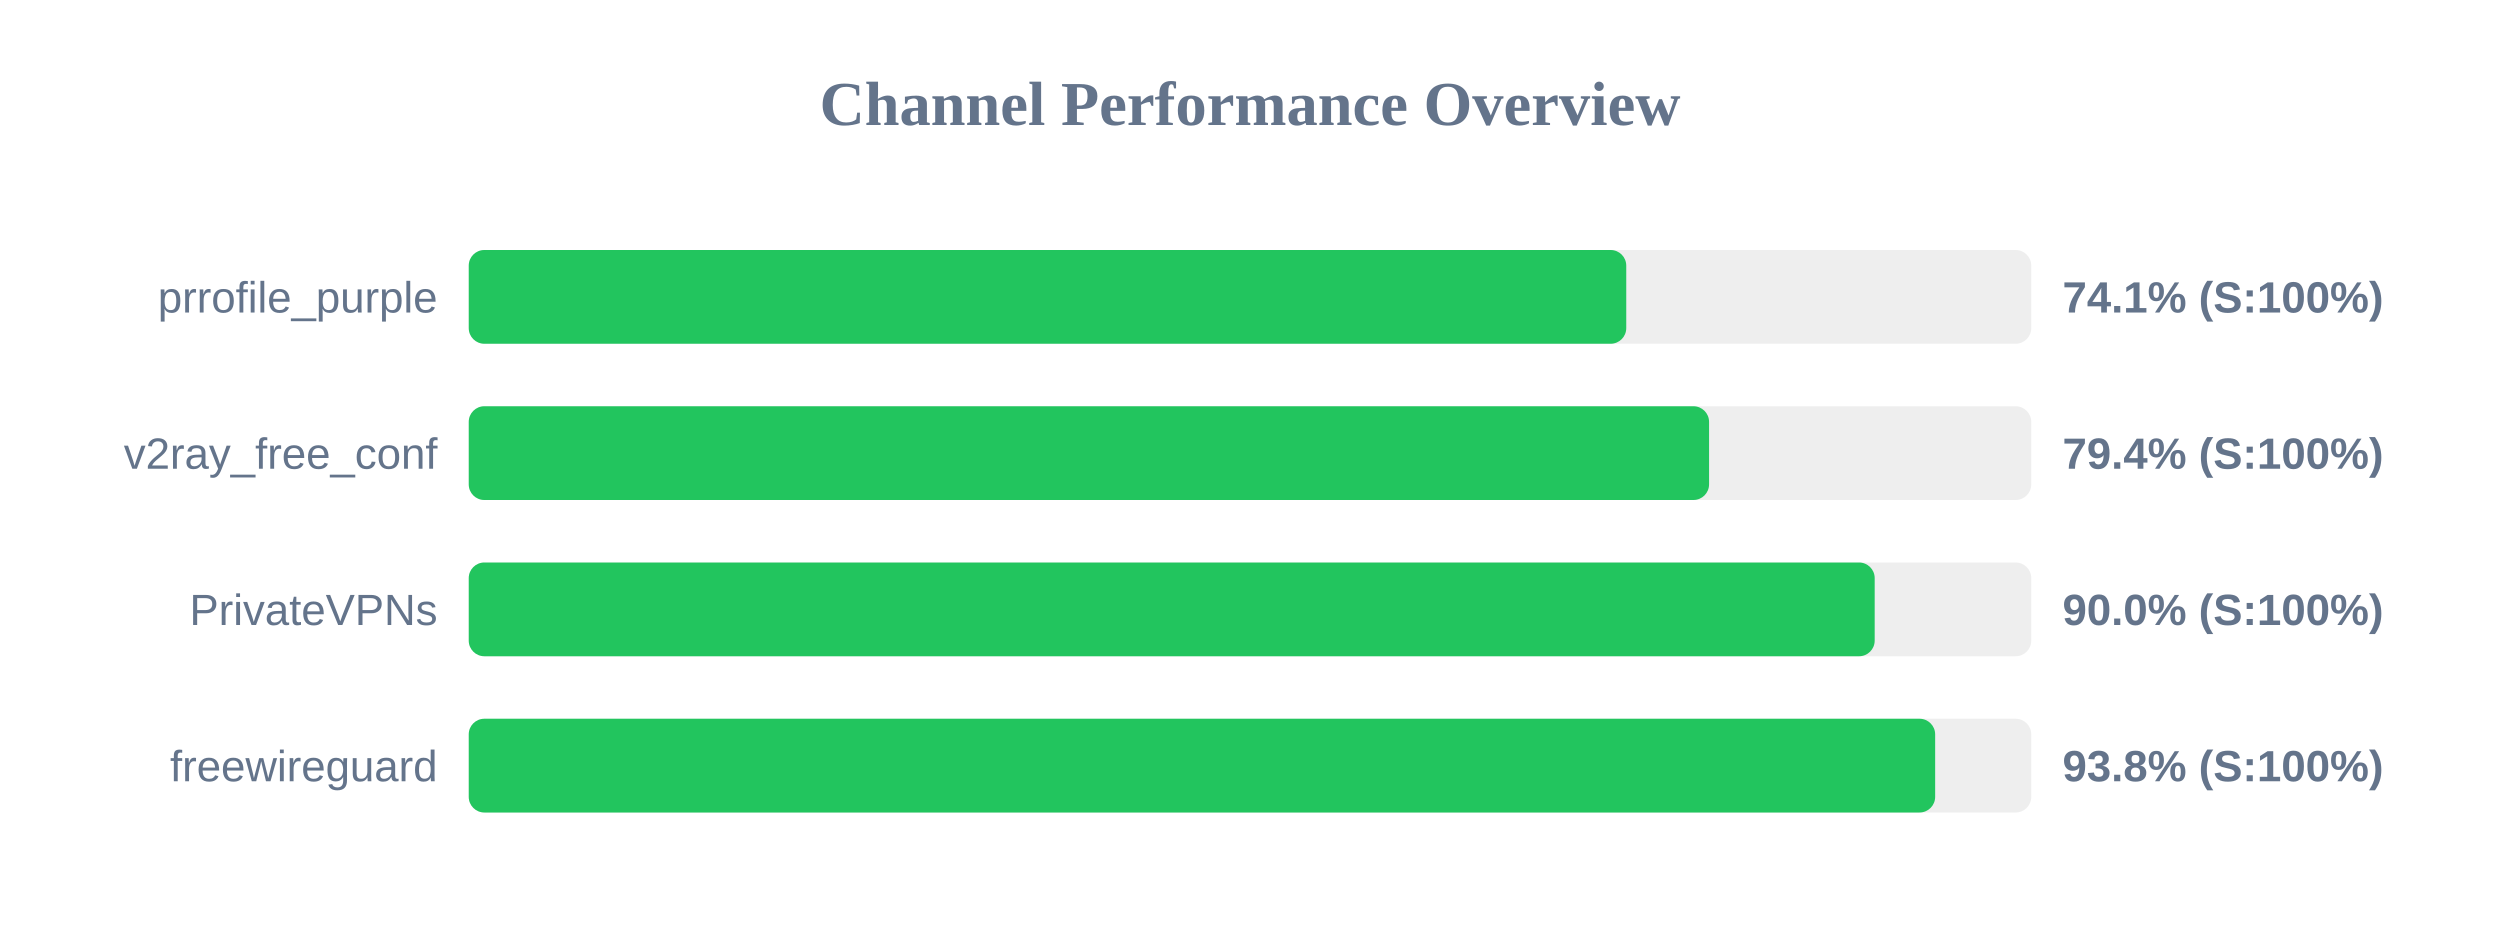
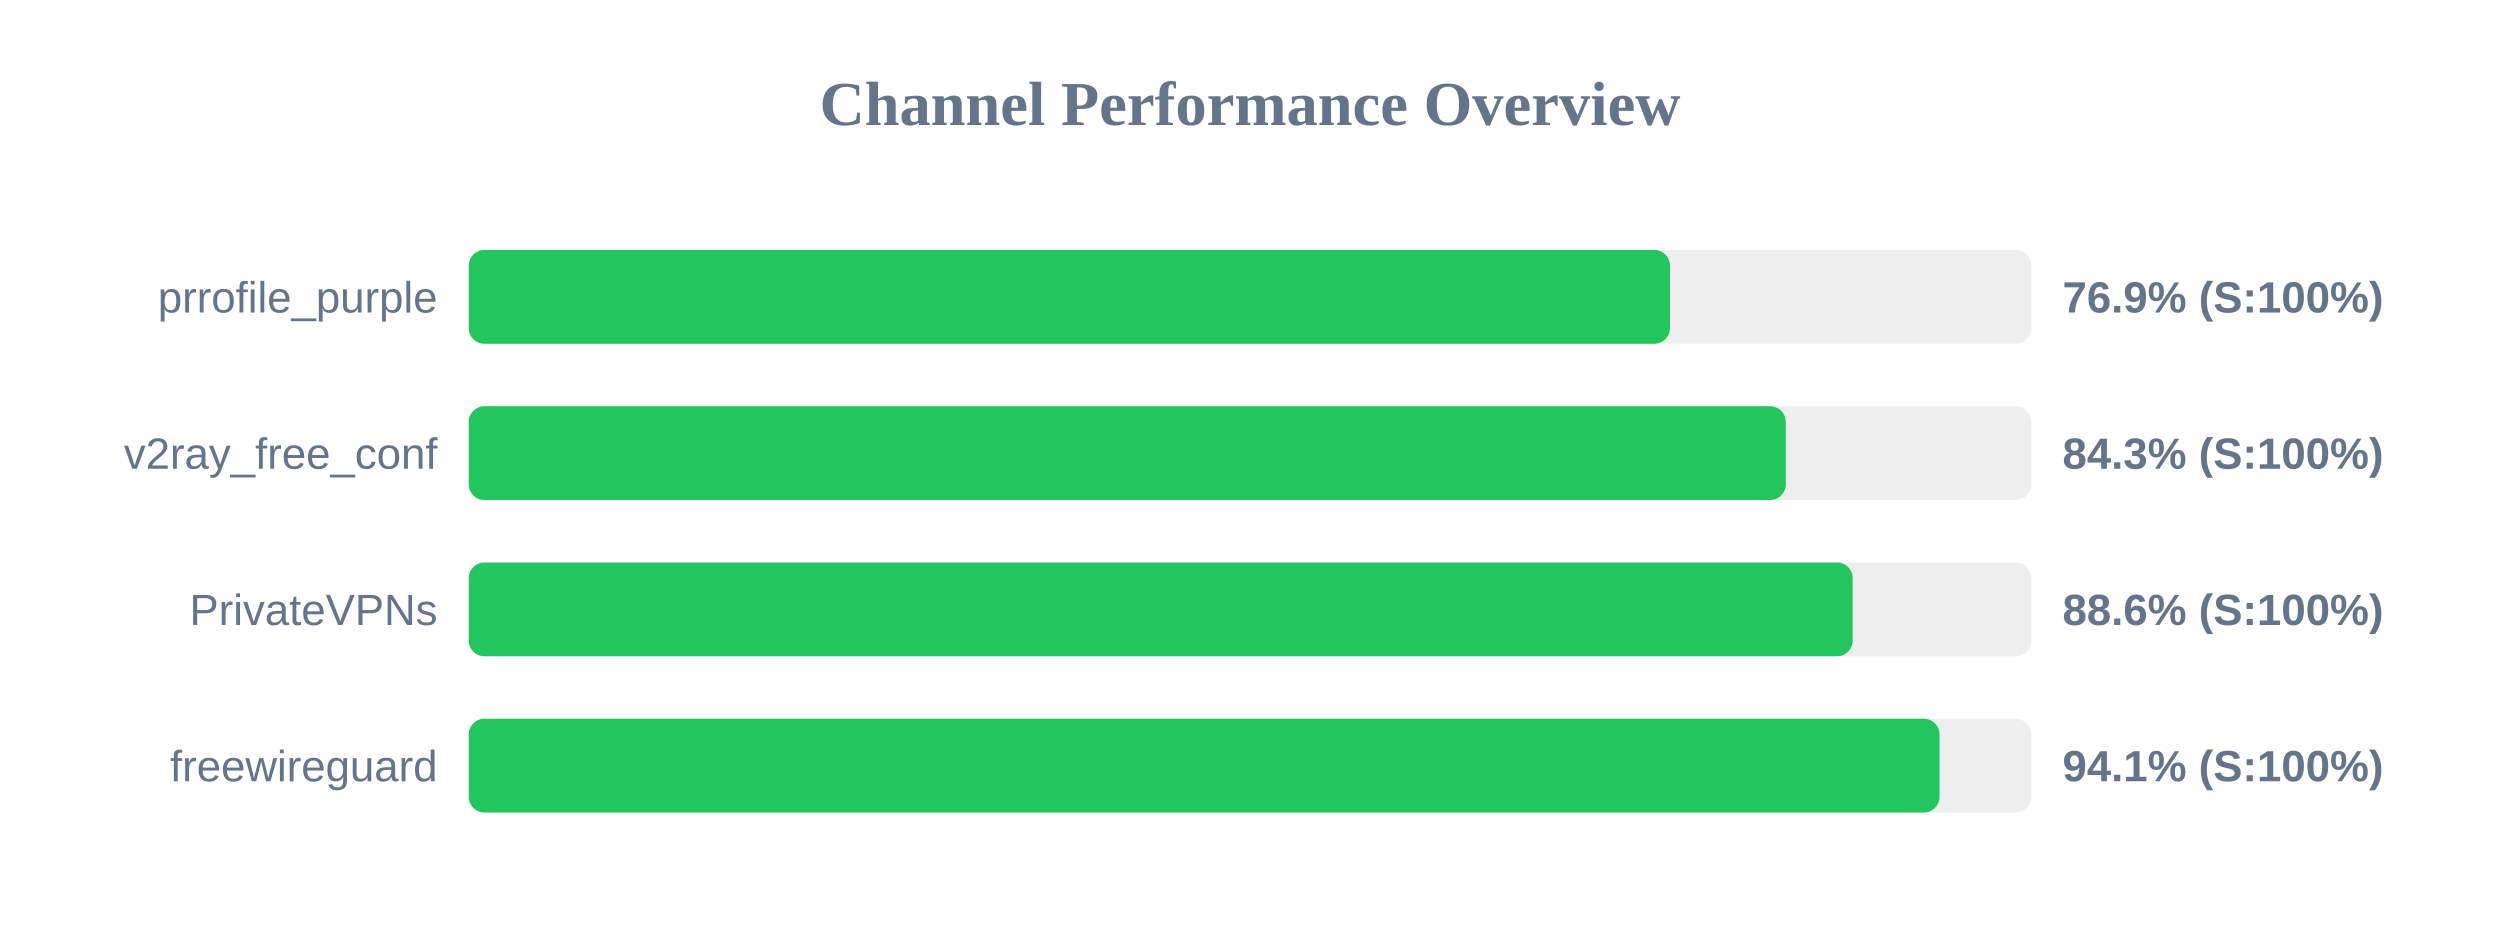
<svg xmlns="http://www.w3.org/2000/svg" width="800" height="300" version="1.1">
  <style>
        .row { font: 14px Arial; fill: #64748b; }
        .score { font: bold 14px Arial; fill: #64748b; }
    </style>
  <text x="400" y="40" text-anchor="middle" font-size="20px" font-weight="bold" fill="#64748b">Channel Performance Overview</text>
  <rect x="150" y="80" width="500" height="30" fill="#eee" rx="5" />
-   <rect x="150" y="80" width="370.4" height="30" fill="#22c55e" rx="5" />
+   <rect x="150" y="80" width="384.4" height="30" fill="#22c55e" rx="5" />
  <text x="140" y="100" text-anchor="end" class="row">prrofile_purple</text>
-   <text x="660" y="100" text-anchor="start" class="score">74.1% (S:100%)</text>
+   <text x="660" y="100" text-anchor="start" class="score">76.9% (S:100%)</text>
  <rect x="150" y="130" width="500" height="30" fill="#eee" rx="5" />
-   <rect x="150" y="130" width="396.9" height="30" fill="#22c55e" rx="5" />
+   <rect x="150" y="130" width="421.45" height="30" fill="#22c55e" rx="5" />
  <text x="140" y="150" text-anchor="end" class="row">v2ray_free_conf</text>
-   <text x="660" y="150" text-anchor="start" class="score">79.4% (S:100%)</text>
+   <text x="660" y="150" text-anchor="start" class="score">84.3% (S:100%)</text>
  <rect x="150" y="180" width="500" height="30" fill="#eee" rx="5" />
-   <rect x="150" y="180" width="449.9" height="30" fill="#22c55e" rx="5" />
+   <rect x="150" y="180" width="442.85" height="30" fill="#22c55e" rx="5" />
  <text x="140" y="200" text-anchor="end" class="row">PrivateVPNs</text>
-   <text x="660" y="200" text-anchor="start" class="score">90.0% (S:100%)</text>
+   <text x="660" y="200" text-anchor="start" class="score">88.6% (S:100%)</text>
  <rect x="150" y="230" width="500" height="30" fill="#eee" rx="5" />
-   <rect x="150" y="230" width="469.25" height="30" fill="#22c55e" rx="5" />
+   <rect x="150" y="230" width="470.65" height="30" fill="#22c55e" rx="5" />
  <text x="140" y="250" text-anchor="end" class="row">freewireguard</text>
-   <text x="660" y="250" text-anchor="start" class="score">93.8% (S:100%)</text>
+   <text x="660" y="250" text-anchor="start" class="score">94.1% (S:100%)</text>
</svg>
